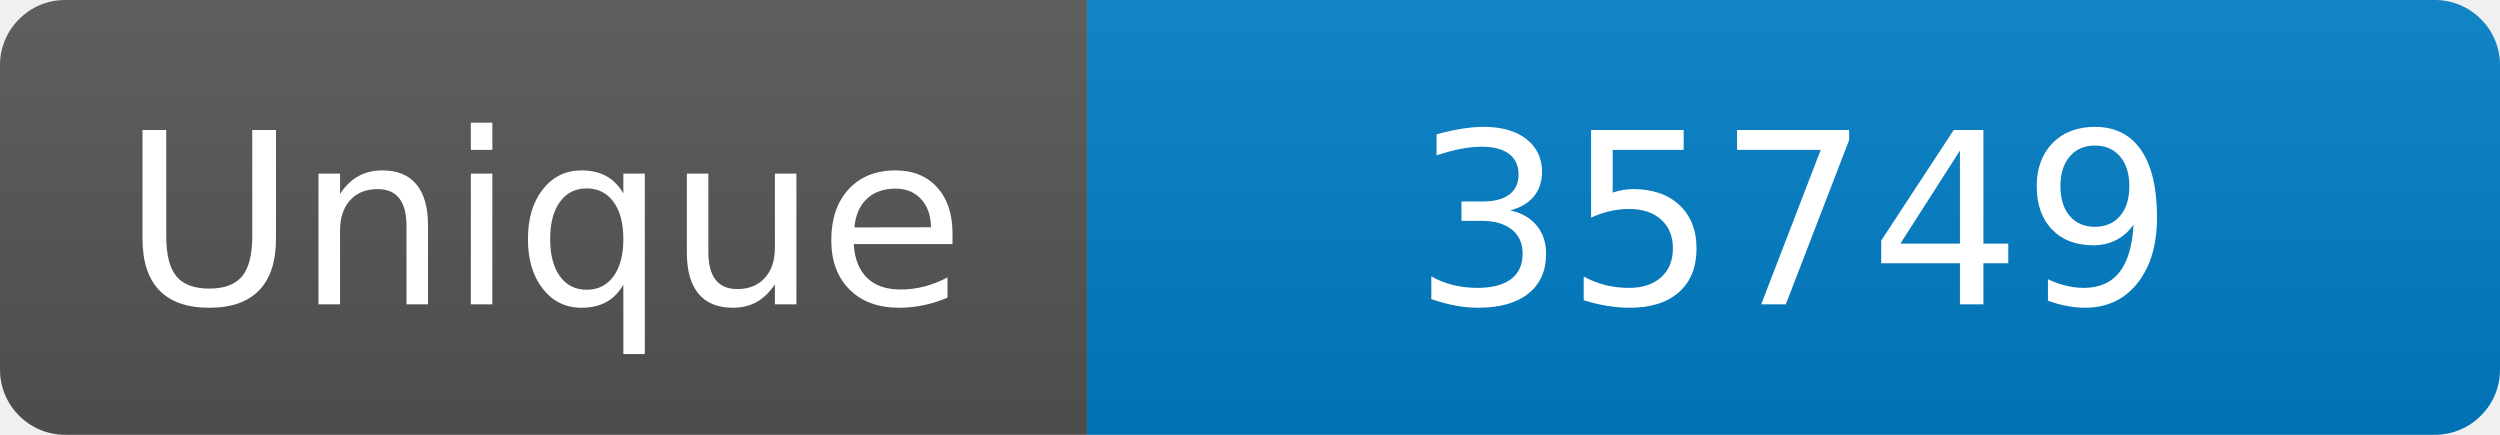
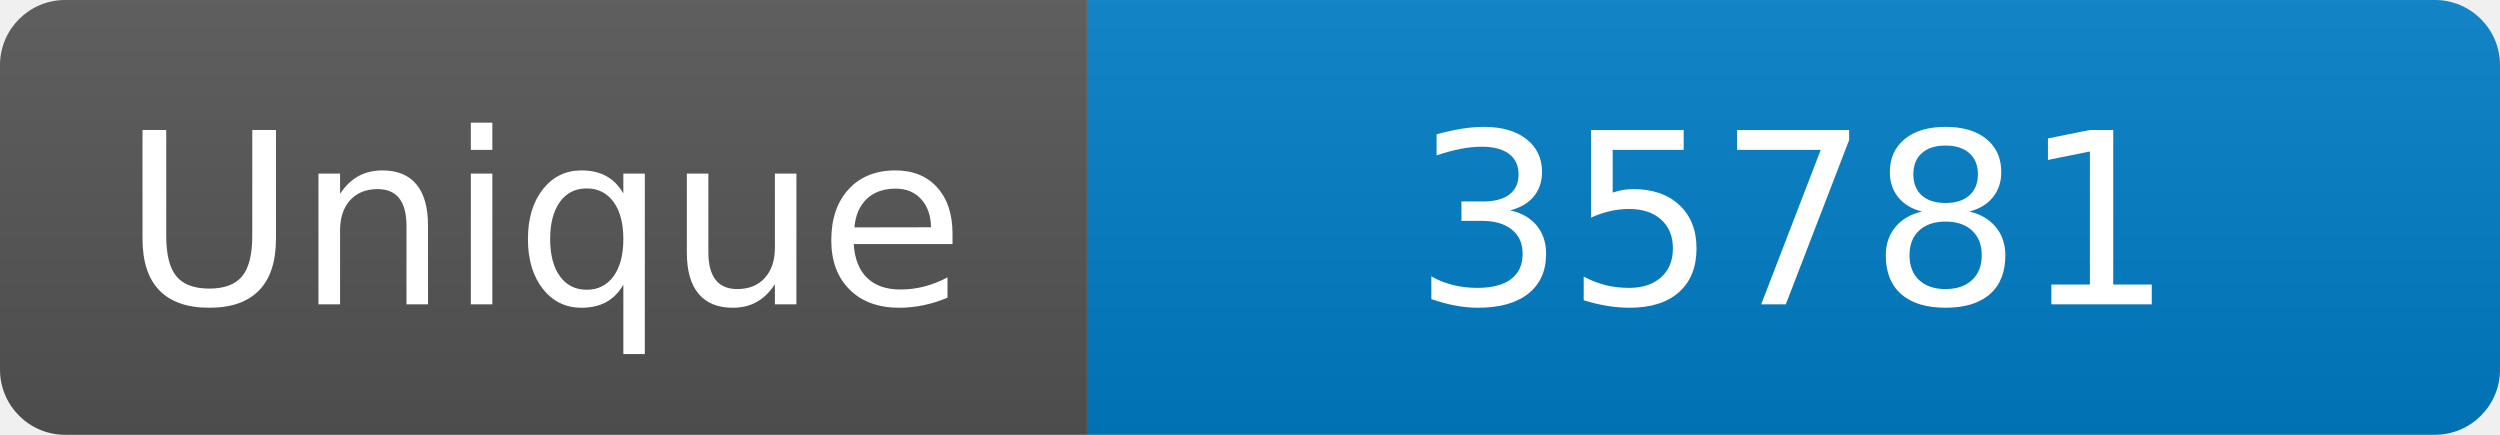
<svg xmlns="http://www.w3.org/2000/svg" width="115" height="20" role="img" aria-label="Maintained?: yes">
  <linearGradient id="s" x2="0" y2="100%">
    <stop offset="0" stop-color="#bbb" stop-opacity=".1" />
    <stop offset="1" stop-opacity=".1" />
  </linearGradient>
  <clipPath id="r">
    <rect width="115" height="20" rx="3" fill="#fff" />
  </clipPath>
  <g clip-path="url(#r)">
    <rect width="50" height="20" fill="#555" />
    <rect x="50" width="160" height="20" fill="#007ec6" />
    <rect width="115" height="20" fill="url(#s)" />
  </g>
  <g fill="#fff" text-anchor="middle" font-family="Verdana,Geneva,DejaVu Sans,sans-serif" font-size="110">
    <text x="250" y="140" transform="scale(.1)" fill="#fff">Unique</text>
-     <text x="825" y="140" transform="scale(.1)" fill="#fff">35749</text>
+     <text x="825" y="140" transform="scale(.1)" fill="#fff">35781</text>
  </g>
</svg>
